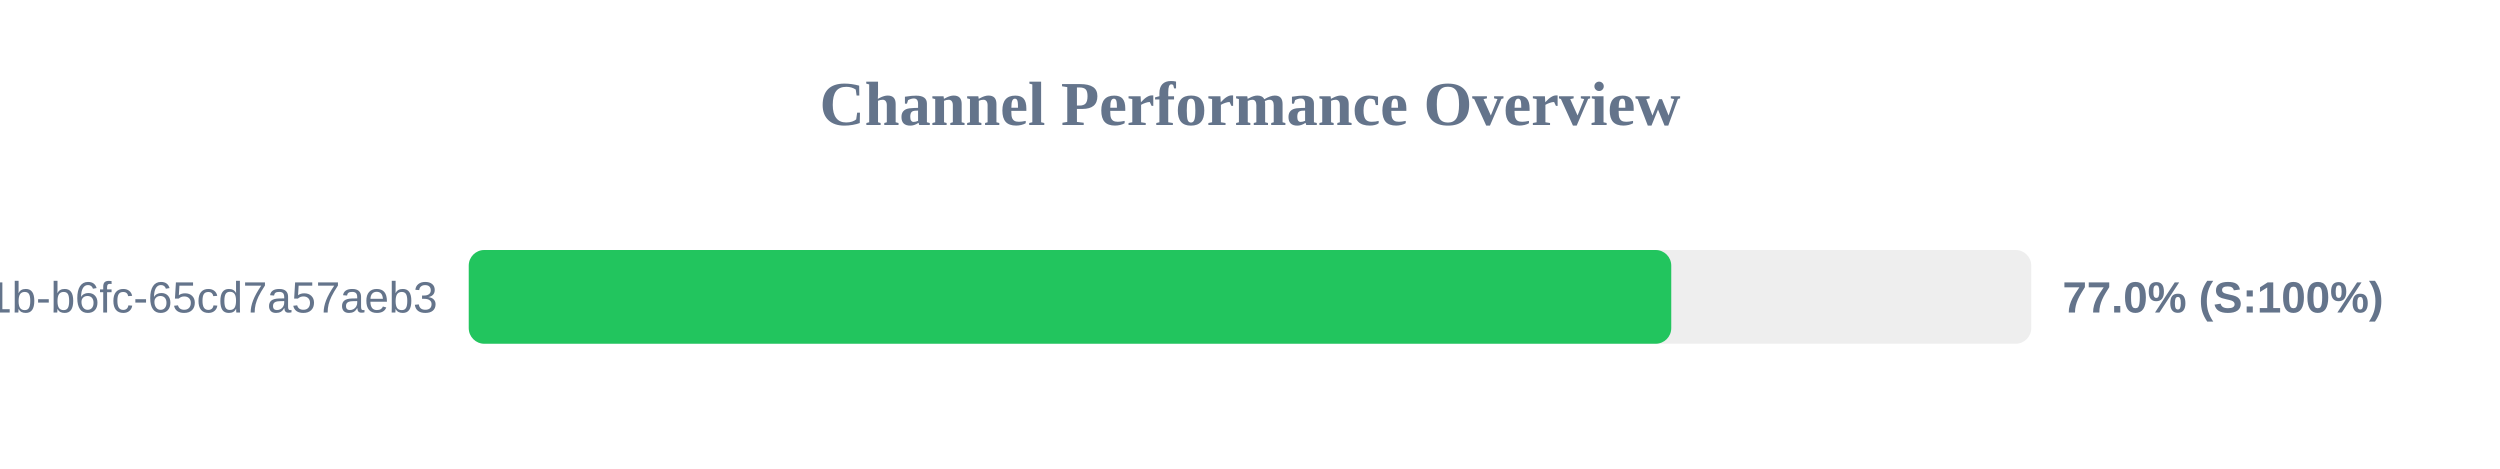
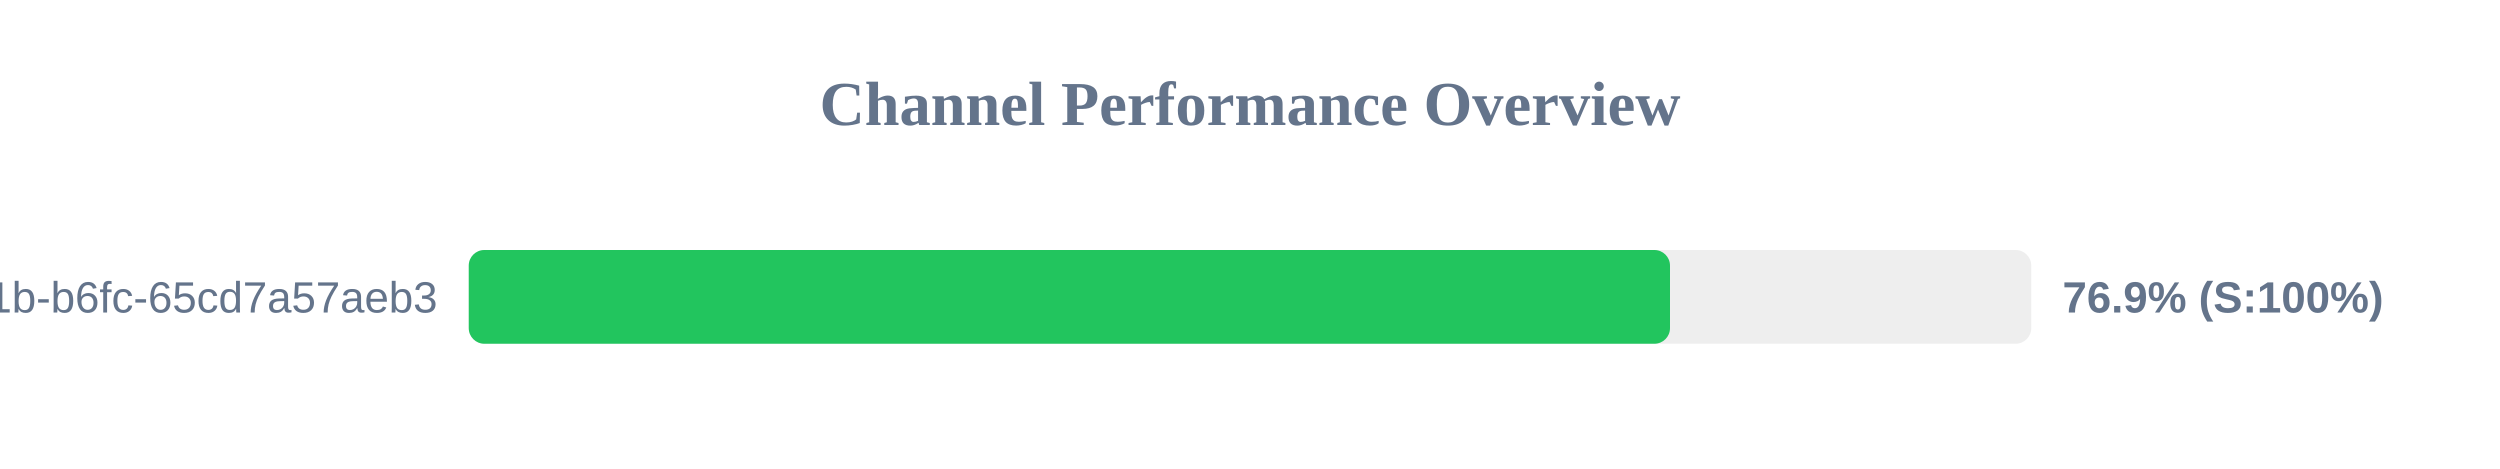
<svg xmlns="http://www.w3.org/2000/svg" width="800" height="150" version="1.1">
  <style>
        .row { font: 14px Arial; fill: #64748b; }
        .score { font: bold 14px Arial; fill: #64748b; }
    </style>
  <text x="400" y="40" text-anchor="middle" font-size="20px" font-weight="bold" fill="#64748b">Channel Performance Overview</text>
  <rect x="150" y="80" width="500" height="30" fill="#eee" rx="5" />
-   <rect x="150" y="80" width="384.8" height="30" fill="#22c55e" rx="5" />
+   <rect x="150" y="80" width="384.4" height="30" fill="#22c55e" rx="5" />
  <text x="140" y="100" text-anchor="end" class="row">?uuid=9c859345-959f-491b-b6fc-65cd7a57aeb3</text>
-   <text x="660" y="100" text-anchor="start" class="score">77.0% (S:100%)</text>
+   <text x="660" y="100" text-anchor="start" class="score">76.9% (S:100%)</text>
</svg>
